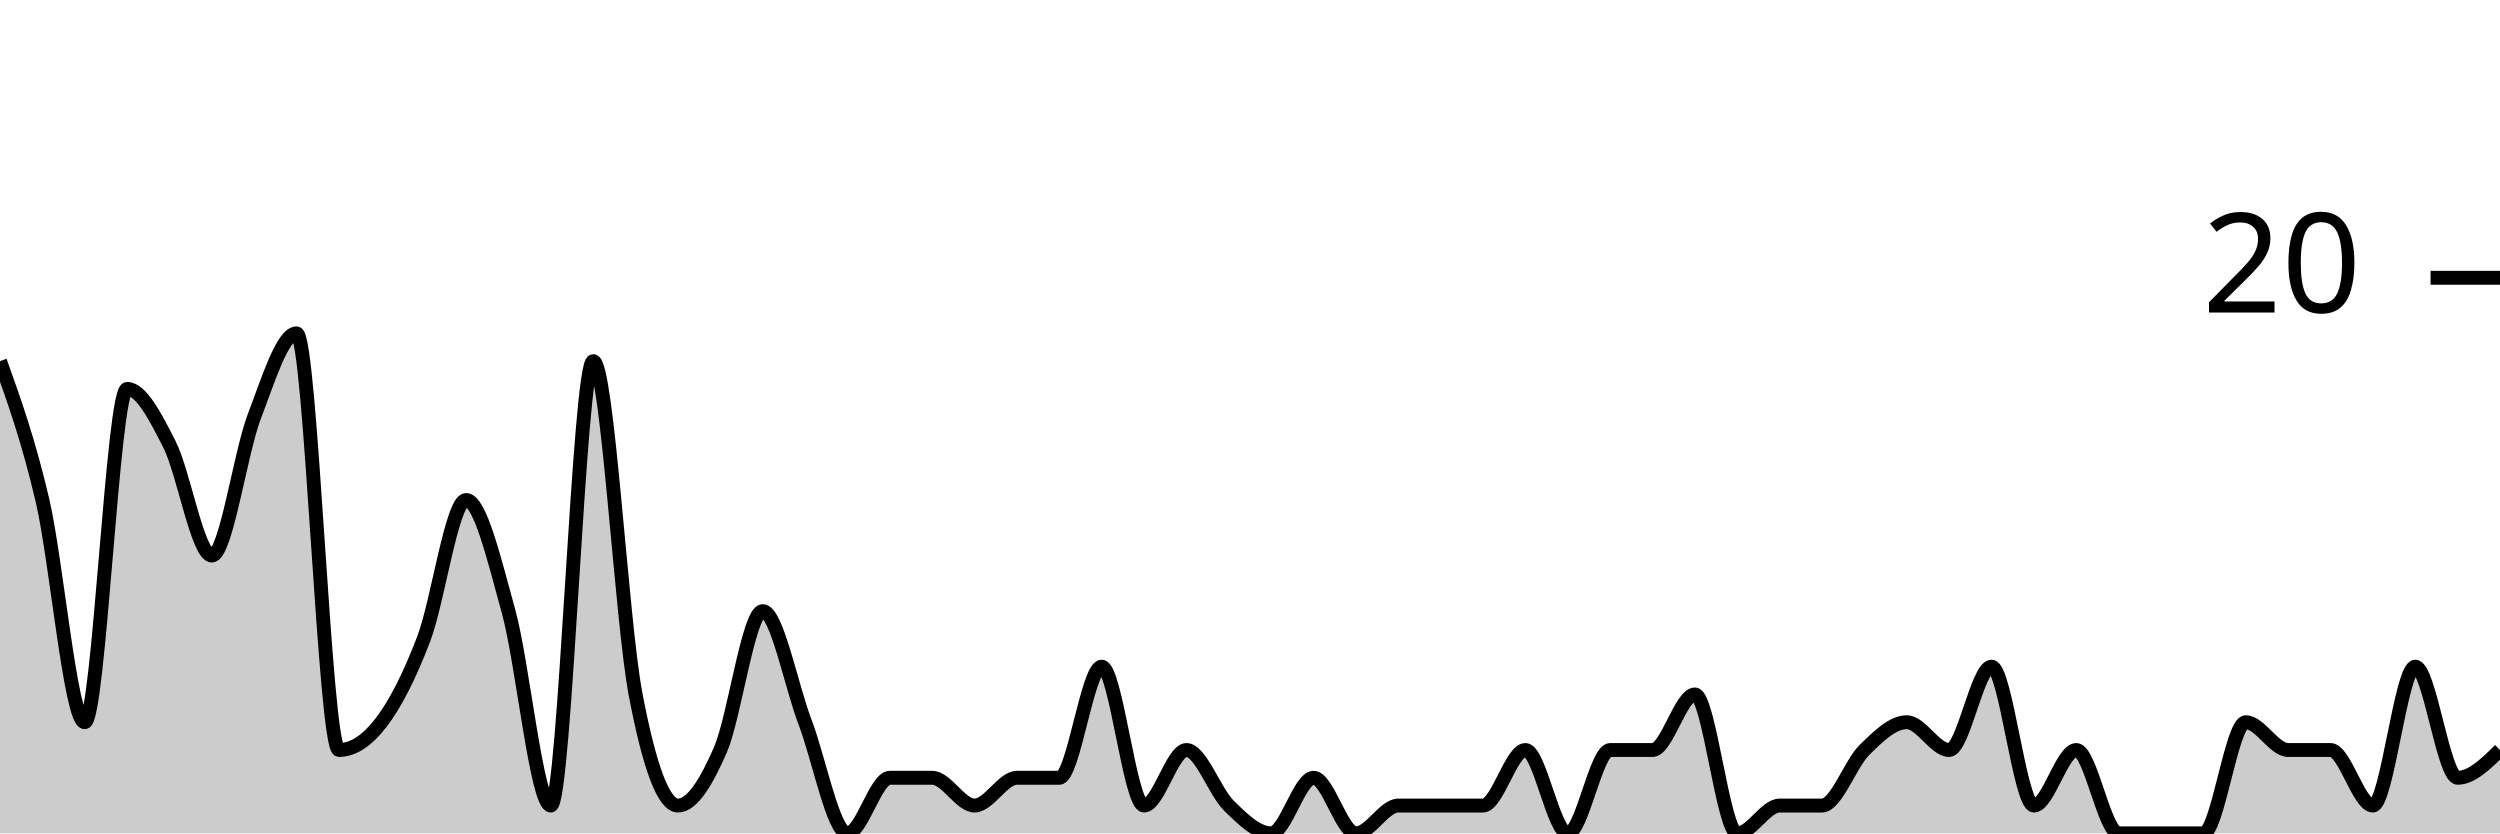
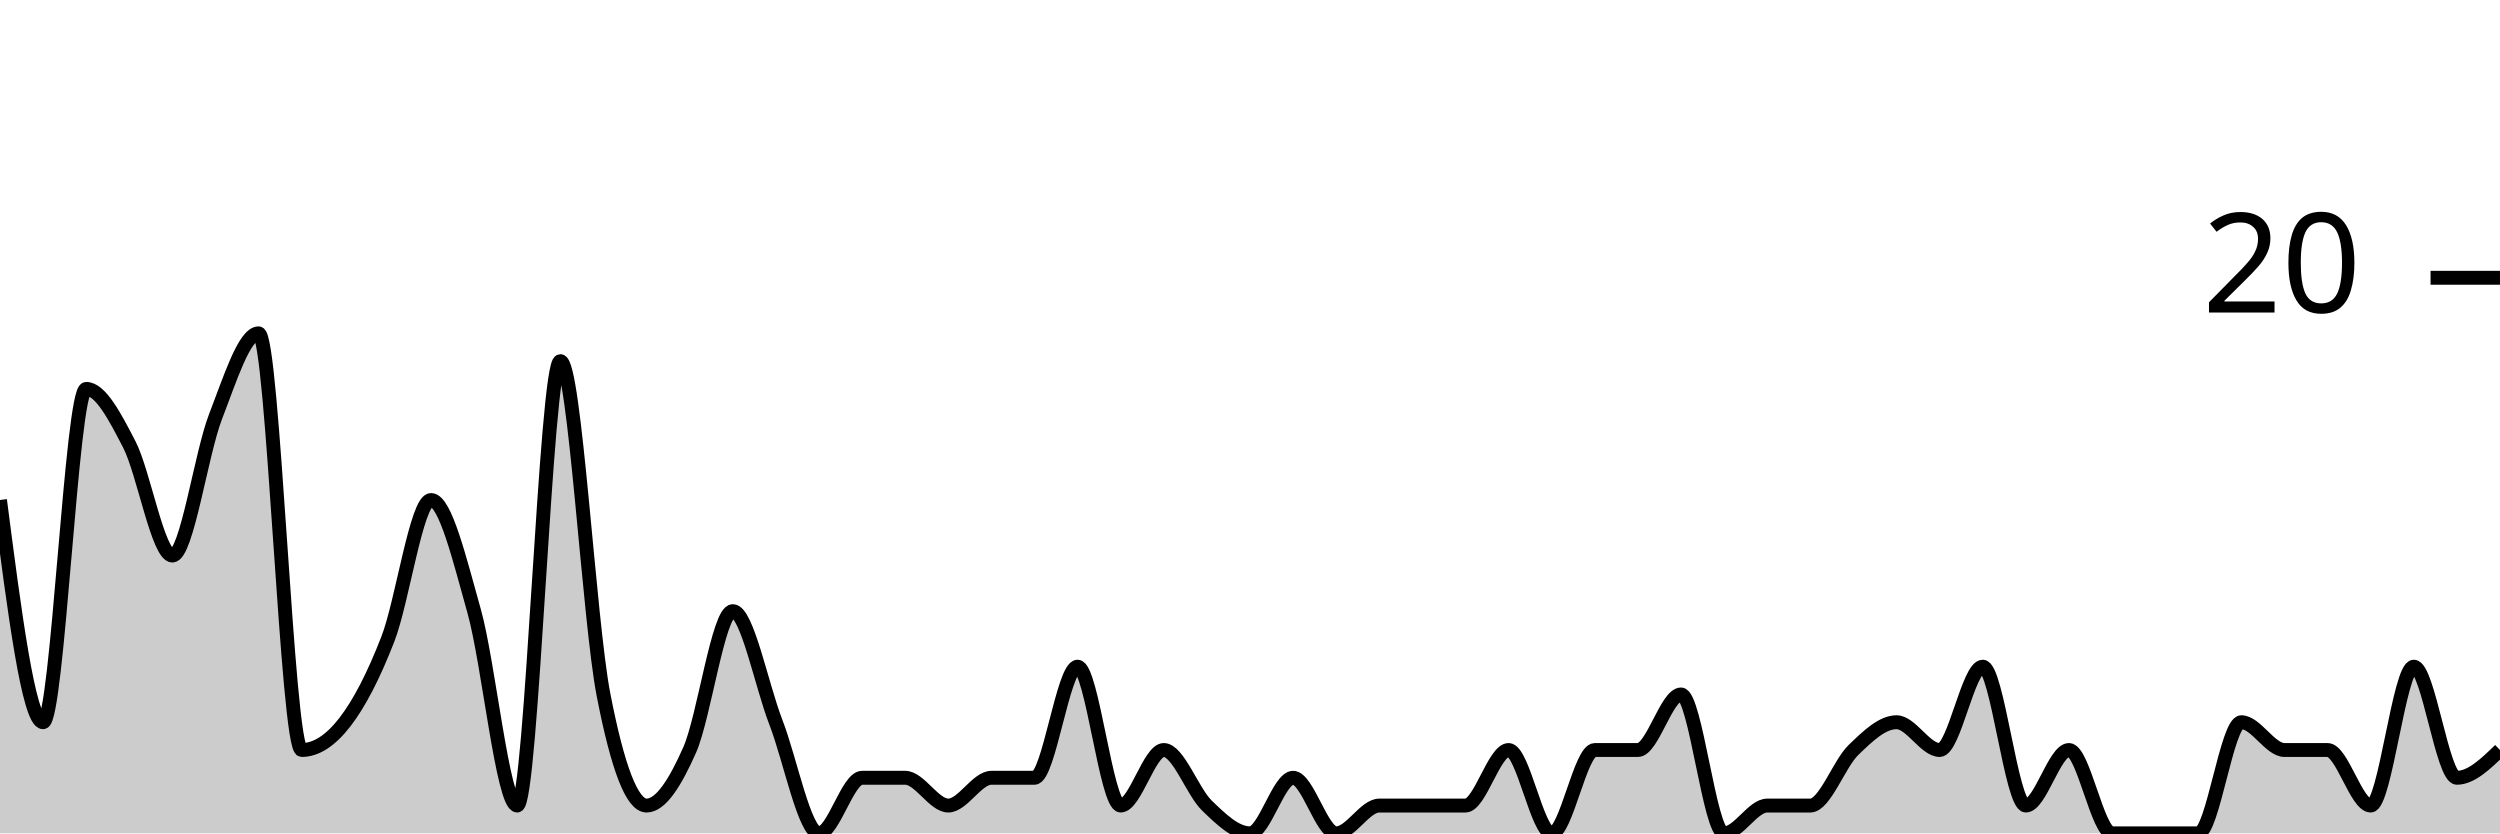
<svg xmlns="http://www.w3.org/2000/svg" viewBox="0 0 180 60">
  <g transform="translate(0,20)">
-     <path class="area" fill="rgba(0, 0, 0, 0.2)" d="M0,6C1.017,8.833,2.034,11.667,3.051,16C4.068,20.333,5.085,32,6.102,32C7.119,32,8.136,8,9.153,8C10.169,8,11.186,10,12.203,12C13.22,14,14.237,20,15.254,20C16.271,20,17.288,12.667,18.305,10C19.322,7.333,20.339,4,21.356,4C22.373,4,23.39,34,24.407,34C25.424,34,26.441,33.333,27.458,32C28.475,30.667,29.492,28.667,30.508,26C31.525,23.333,32.542,16,33.559,16C34.576,16,35.593,20.333,36.61,24C37.627,27.667,38.644,38,39.661,38C40.678,38,41.695,6,42.712,6C43.729,6,44.746,24.667,45.763,30C46.78,35.333,47.797,38,48.814,38C49.831,38,50.847,36.333,51.864,34C52.881,31.667,53.898,24,54.915,24C55.932,24,56.949,29.333,57.966,32C58.983,34.667,60,40,61.017,40C62.034,40,63.051,36,64.068,36C65.085,36,66.102,36,67.119,36C68.136,36,69.153,38,70.169,38C71.186,38,72.203,36,73.22,36C74.237,36,75.254,36,76.271,36C77.288,36,78.305,28,79.322,28C80.339,28,81.356,38,82.373,38C83.39,38,84.407,34,85.424,34C86.441,34,87.458,37,88.475,38C89.492,39,90.508,40,91.525,40C92.542,40,93.559,36,94.576,36C95.593,36,96.61,40,97.627,40C98.644,40,99.661,38,100.678,38C101.695,38,102.712,38,103.729,38C104.746,38,105.763,38,106.78,38C107.797,38,108.814,34,109.831,34C110.847,34,111.864,40,112.881,40C113.898,40,114.915,34,115.932,34C116.949,34,117.966,34,118.983,34C120,34,121.017,30,122.034,30C123.051,30,124.068,40,125.085,40C126.102,40,127.119,38,128.136,38C129.153,38,130.169,38,131.186,38C132.203,38,133.22,35,134.237,34C135.254,33,136.271,32,137.288,32C138.305,32,139.322,34,140.339,34C141.356,34,142.373,28,143.39,28C144.407,28,145.424,38,146.441,38C147.458,38,148.475,34,149.492,34C150.508,34,151.525,40,152.542,40C153.559,40,154.576,40,155.593,40C156.61,40,157.627,40,158.644,40C159.661,40,160.678,32,161.695,32C162.712,32,163.729,34,164.746,34C165.763,34,166.78,34,167.797,34C168.814,34,169.831,38,170.847,38C171.864,38,172.881,28,173.898,28C174.915,28,175.932,36,176.949,36C177.966,36,178.983,35,180,34L180,40C178.983,40,177.966,40,176.949,40C175.932,40,174.915,40,173.898,40C172.881,40,171.864,40,170.847,40C169.831,40,168.814,40,167.797,40C166.78,40,165.763,40,164.746,40C163.729,40,162.712,40,161.695,40C160.678,40,159.661,40,158.644,40C157.627,40,156.61,40,155.593,40C154.576,40,153.559,40,152.542,40C151.525,40,150.508,40,149.492,40C148.475,40,147.458,40,146.441,40C145.424,40,144.407,40,143.39,40C142.373,40,141.356,40,140.339,40C139.322,40,138.305,40,137.288,40C136.271,40,135.254,40,134.237,40C133.22,40,132.203,40,131.186,40C130.169,40,129.153,40,128.136,40C127.119,40,126.102,40,125.085,40C124.068,40,123.051,40,122.034,40C121.017,40,120,40,118.983,40C117.966,40,116.949,40,115.932,40C114.915,40,113.898,40,112.881,40C111.864,40,110.847,40,109.831,40C108.814,40,107.797,40,106.78,40C105.763,40,104.746,40,103.729,40C102.712,40,101.695,40,100.678,40C99.661,40,98.644,40,97.627,40C96.61,40,95.593,40,94.576,40C93.559,40,92.542,40,91.525,40C90.508,40,89.492,40,88.475,40C87.458,40,86.441,40,85.424,40C84.407,40,83.39,40,82.373,40C81.356,40,80.339,40,79.322,40C78.305,40,77.288,40,76.271,40C75.254,40,74.237,40,73.22,40C72.203,40,71.186,40,70.169,40C69.153,40,68.136,40,67.119,40C66.102,40,65.085,40,64.068,40C63.051,40,62.034,40,61.017,40C60,40,58.983,40,57.966,40C56.949,40,55.932,40,54.915,40C53.898,40,52.881,40,51.864,40C50.847,40,49.831,40,48.814,40C47.797,40,46.78,40,45.763,40C44.746,40,43.729,40,42.712,40C41.695,40,40.678,40,39.661,40C38.644,40,37.627,40,36.61,40C35.593,40,34.576,40,33.559,40C32.542,40,31.525,40,30.508,40C29.492,40,28.475,40,27.458,40C26.441,40,25.424,40,24.407,40C23.39,40,22.373,40,21.356,40C20.339,40,19.322,40,18.305,40C17.288,40,16.271,40,15.254,40C14.237,40,13.22,40,12.203,40C11.186,40,10.169,40,9.153,40C8.136,40,7.119,40,6.102,40C5.085,40,4.068,40,3.051,40C2.034,40,1.017,40,0,40Z" />
-     <path class="line" stroke="black" fill="none" d="M0,6C1.017,8.833,2.034,11.667,3.051,16C4.068,20.333,5.085,32,6.102,32C7.119,32,8.136,8,9.153,8C10.169,8,11.186,10,12.203,12C13.22,14,14.237,20,15.254,20C16.271,20,17.288,12.667,18.305,10C19.322,7.333,20.339,4,21.356,4C22.373,4,23.39,34,24.407,34C25.424,34,26.441,33.333,27.458,32C28.475,30.667,29.492,28.667,30.508,26C31.525,23.333,32.542,16,33.559,16C34.576,16,35.593,20.333,36.61,24C37.627,27.667,38.644,38,39.661,38C40.678,38,41.695,6,42.712,6C43.729,6,44.746,24.667,45.763,30C46.78,35.333,47.797,38,48.814,38C49.831,38,50.847,36.333,51.864,34C52.881,31.667,53.898,24,54.915,24C55.932,24,56.949,29.333,57.966,32C58.983,34.667,60,40,61.017,40C62.034,40,63.051,36,64.068,36C65.085,36,66.102,36,67.119,36C68.136,36,69.153,38,70.169,38C71.186,38,72.203,36,73.22,36C74.237,36,75.254,36,76.271,36C77.288,36,78.305,28,79.322,28C80.339,28,81.356,38,82.373,38C83.39,38,84.407,34,85.424,34C86.441,34,87.458,37,88.475,38C89.492,39,90.508,40,91.525,40C92.542,40,93.559,36,94.576,36C95.593,36,96.61,40,97.627,40C98.644,40,99.661,38,100.678,38C101.695,38,102.712,38,103.729,38C104.746,38,105.763,38,106.78,38C107.797,38,108.814,34,109.831,34C110.847,34,111.864,40,112.881,40C113.898,40,114.915,34,115.932,34C116.949,34,117.966,34,118.983,34C120,34,121.017,30,122.034,30C123.051,30,124.068,40,125.085,40C126.102,40,127.119,38,128.136,38C129.153,38,130.169,38,131.186,38C132.203,38,133.22,35,134.237,34C135.254,33,136.271,32,137.288,32C138.305,32,139.322,34,140.339,34C141.356,34,142.373,28,143.39,28C144.407,28,145.424,38,146.441,38C147.458,38,148.475,34,149.492,34C150.508,34,151.525,40,152.542,40C153.559,40,154.576,40,155.593,40C156.61,40,157.627,40,158.644,40C159.661,40,160.678,32,161.695,32C162.712,32,163.729,34,164.746,34C165.763,34,166.78,34,167.797,34C168.814,34,169.831,38,170.847,38C171.864,38,172.881,28,173.898,28C174.915,28,175.932,36,176.949,36C177.966,36,178.983,35,180,34" />
+     <path class="area" fill="rgba(0, 0, 0, 0.2)" d="M0,16C1.034,24,2.069,32,3.103,32C4.138,32,5.172,8,6.207,8C7.241,8,8.276,10,9.31,12C10.345,14,11.379,20,12.414,20C13.448,20,14.483,12.667,15.517,10C16.552,7.333,17.586,4,18.621,4C19.655,4,20.69,34,21.724,34C22.759,34,23.793,33.333,24.828,32C25.862,30.667,26.897,28.667,27.931,26C28.966,23.333,30,16,31.034,16C32.069,16,33.103,20.333,34.138,24C35.172,27.667,36.207,38,37.241,38C38.276,38,39.31,6,40.345,6C41.379,6,42.414,24.667,43.448,30C44.483,35.333,45.517,38,46.552,38C47.586,38,48.621,36.333,49.655,34C50.69,31.667,51.724,24,52.759,24C53.793,24,54.828,29.333,55.862,32C56.897,34.667,57.931,40,58.966,40C60,40,61.034,36,62.069,36C63.103,36,64.138,36,65.172,36C66.207,36,67.241,38,68.276,38C69.31,38,70.345,36,71.379,36C72.414,36,73.448,36,74.483,36C75.517,36,76.552,28,77.586,28C78.621,28,79.655,38,80.69,38C81.724,38,82.759,34,83.793,34C84.828,34,85.862,37,86.897,38C87.931,39,88.966,40,90,40C91.034,40,92.069,36,93.103,36C94.138,36,95.172,40,96.207,40C97.241,40,98.276,38,99.31,38C100.345,38,101.379,38,102.414,38C103.448,38,104.483,38,105.517,38C106.552,38,107.586,34,108.621,34C109.655,34,110.69,40,111.724,40C112.759,40,113.793,34,114.828,34C115.862,34,116.897,34,117.931,34C118.966,34,120,30,121.034,30C122.069,30,123.103,40,124.138,40C125.172,40,126.207,38,127.241,38C128.276,38,129.31,38,130.345,38C131.379,38,132.414,35,133.448,34C134.483,33,135.517,32,136.552,32C137.586,32,138.621,34,139.655,34C140.69,34,141.724,28,142.759,28C143.793,28,144.828,38,145.862,38C146.897,38,147.931,34,148.966,34C150,34,151.034,40,152.069,40C153.103,40,154.138,40,155.172,40C156.207,40,157.241,40,158.276,40C159.31,40,160.345,32,161.379,32C162.414,32,163.448,34,164.483,34C165.517,34,166.552,34,167.586,34C168.621,34,169.655,38,170.69,38C171.724,38,172.759,28,173.793,28C174.828,28,175.862,36,176.897,36C177.931,36,178.966,35,180,34L180,40C178.966,40,177.931,40,176.897,40C175.862,40,174.828,40,173.793,40C172.759,40,171.724,40,170.69,40C169.655,40,168.621,40,167.586,40C166.552,40,165.517,40,164.483,40C163.448,40,162.414,40,161.379,40C160.345,40,159.31,40,158.276,40C157.241,40,156.207,40,155.172,40C154.138,40,153.103,40,152.069,40C151.034,40,150,40,148.966,40C147.931,40,146.897,40,145.862,40C144.828,40,143.793,40,142.759,40C141.724,40,140.69,40,139.655,40C138.621,40,137.586,40,136.552,40C135.517,40,134.483,40,133.448,40C132.414,40,131.379,40,130.345,40C129.31,40,128.276,40,127.241,40C126.207,40,125.172,40,124.138,40C123.103,40,122.069,40,121.034,40C120,40,118.966,40,117.931,40C116.897,40,115.862,40,114.828,40C113.793,40,112.759,40,111.724,40C110.69,40,109.655,40,108.621,40C107.586,40,106.552,40,105.517,40C104.483,40,103.448,40,102.414,40C101.379,40,100.345,40,99.31,40C98.276,40,97.241,40,96.207,40C95.172,40,94.138,40,93.103,40C92.069,40,91.034,40,90,40C88.966,40,87.931,40,86.897,40C85.862,40,84.828,40,83.793,40C82.759,40,81.724,40,80.69,40C79.655,40,78.621,40,77.586,40C76.552,40,75.517,40,74.483,40C73.448,40,72.414,40,71.379,40C70.345,40,69.31,40,68.276,40C67.241,40,66.207,40,65.172,40C64.138,40,63.103,40,62.069,40C61.034,40,60,40,58.966,40C57.931,40,56.897,40,55.862,40C54.828,40,53.793,40,52.759,40C51.724,40,50.69,40,49.655,40C48.621,40,47.586,40,46.552,40C45.517,40,44.483,40,43.448,40C42.414,40,41.379,40,40.345,40C39.31,40,38.276,40,37.241,40C36.207,40,35.172,40,34.138,40C33.103,40,32.069,40,31.034,40C30,40,28.966,40,27.931,40C26.897,40,25.862,40,24.828,40C23.793,40,22.759,40,21.724,40C20.69,40,19.655,40,18.621,40C17.586,40,16.552,40,15.517,40C14.483,40,13.448,40,12.414,40C11.379,40,10.345,40,9.31,40C8.276,40,7.241,40,6.207,40C5.172,40,4.138,40,3.103,40C2.069,40,1.034,40,0,40Z" />
+     <path class="line" stroke="black" fill="none" d="M0,16C1.034,24,2.069,32,3.103,32C4.138,32,5.172,8,6.207,8C7.241,8,8.276,10,9.31,12C10.345,14,11.379,20,12.414,20C13.448,20,14.483,12.667,15.517,10C16.552,7.333,17.586,4,18.621,4C19.655,4,20.69,34,21.724,34C22.759,34,23.793,33.333,24.828,32C25.862,30.667,26.897,28.667,27.931,26C28.966,23.333,30,16,31.034,16C32.069,16,33.103,20.333,34.138,24C35.172,27.667,36.207,38,37.241,38C38.276,38,39.31,6,40.345,6C41.379,6,42.414,24.667,43.448,30C44.483,35.333,45.517,38,46.552,38C47.586,38,48.621,36.333,49.655,34C50.69,31.667,51.724,24,52.759,24C53.793,24,54.828,29.333,55.862,32C56.897,34.667,57.931,40,58.966,40C60,40,61.034,36,62.069,36C63.103,36,64.138,36,65.172,36C66.207,36,67.241,38,68.276,38C69.31,38,70.345,36,71.379,36C72.414,36,73.448,36,74.483,36C75.517,36,76.552,28,77.586,28C78.621,28,79.655,38,80.69,38C81.724,38,82.759,34,83.793,34C84.828,34,85.862,37,86.897,38C87.931,39,88.966,40,90,40C91.034,40,92.069,36,93.103,36C94.138,36,95.172,40,96.207,40C97.241,40,98.276,38,99.31,38C100.345,38,101.379,38,102.414,38C103.448,38,104.483,38,105.517,38C106.552,38,107.586,34,108.621,34C109.655,34,110.69,40,111.724,40C112.759,40,113.793,34,114.828,34C115.862,34,116.897,34,117.931,34C118.966,34,120,30,121.034,30C122.069,30,123.103,40,124.138,40C125.172,40,126.207,38,127.241,38C128.276,38,129.31,38,130.345,38C131.379,38,132.414,35,133.448,34C134.483,33,135.517,32,136.552,32C137.586,32,138.621,34,139.655,34C140.69,34,141.724,28,142.759,28C143.793,28,144.828,38,145.862,38C146.897,38,147.931,34,148.966,34C150,34,151.034,40,152.069,40C153.103,40,154.138,40,155.172,40C156.207,40,157.241,40,158.276,40C159.31,40,160.345,32,161.379,32C162.414,32,163.448,34,164.483,34C165.517,34,166.552,34,167.586,34C168.621,34,169.655,38,170.69,38C171.724,38,172.759,28,173.793,28C174.828,28,175.862,36,176.897,36C177.931,36,178.966,35,180,34" />
    <path class="axis-ceiling" stroke-width="1" stroke="black" fill="none" d="M175,0L180,0" />
    <text class="axis-ceiling-label" font-family="sans-serif" text-anchor="end" font-size="10px" x="170" y="2.5">20</text>
  </g>
</svg>
